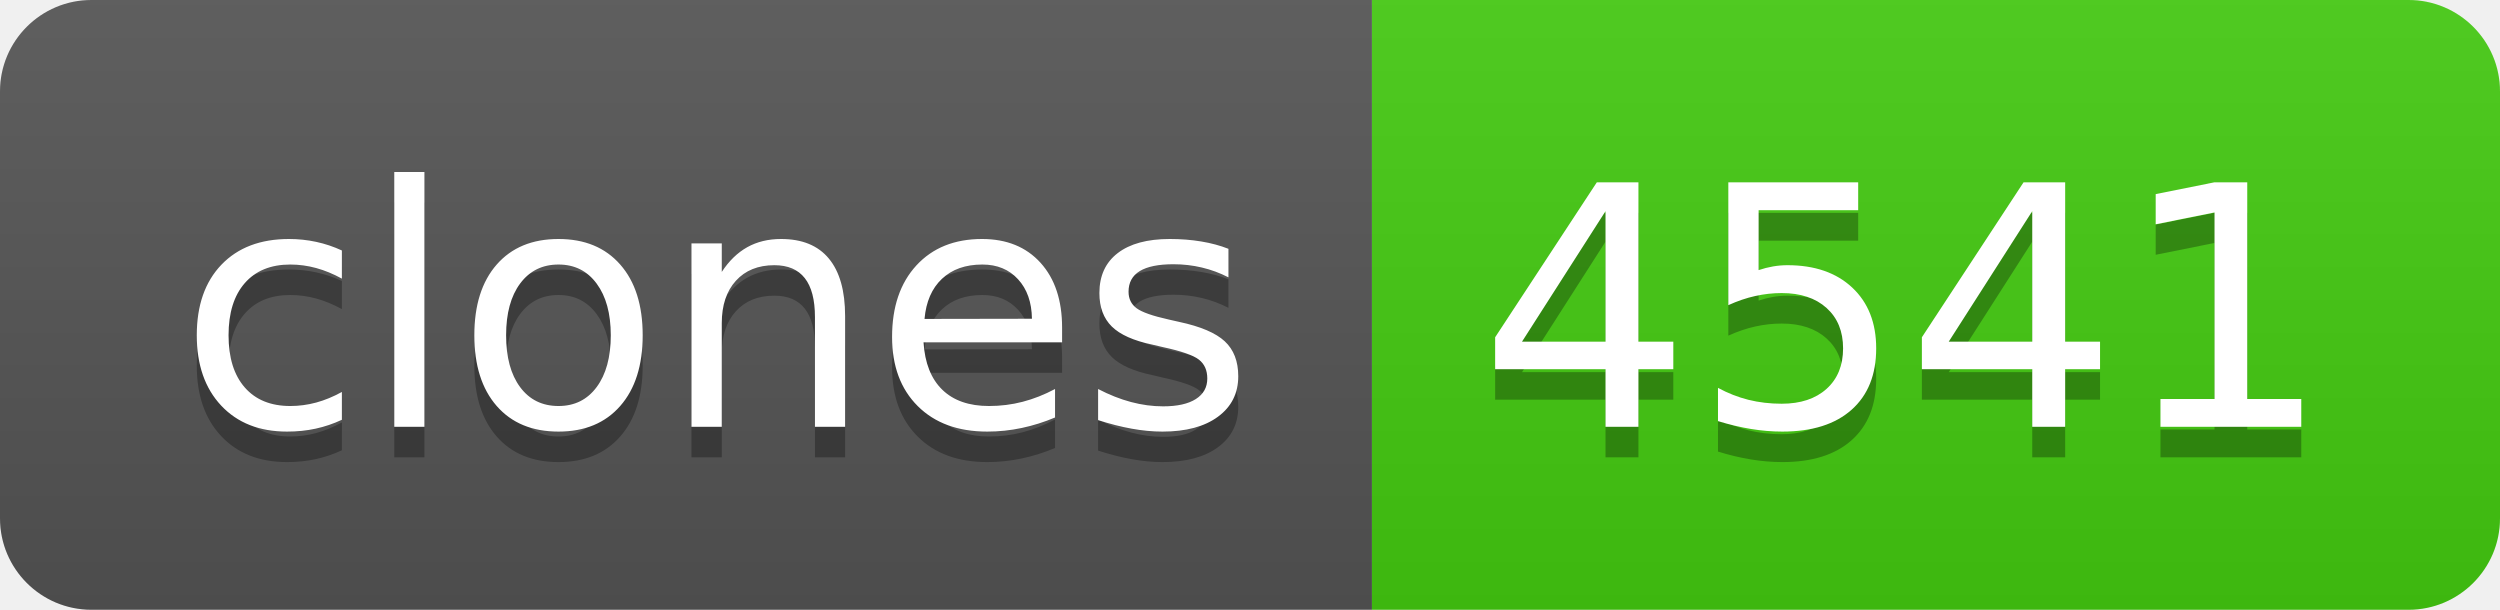
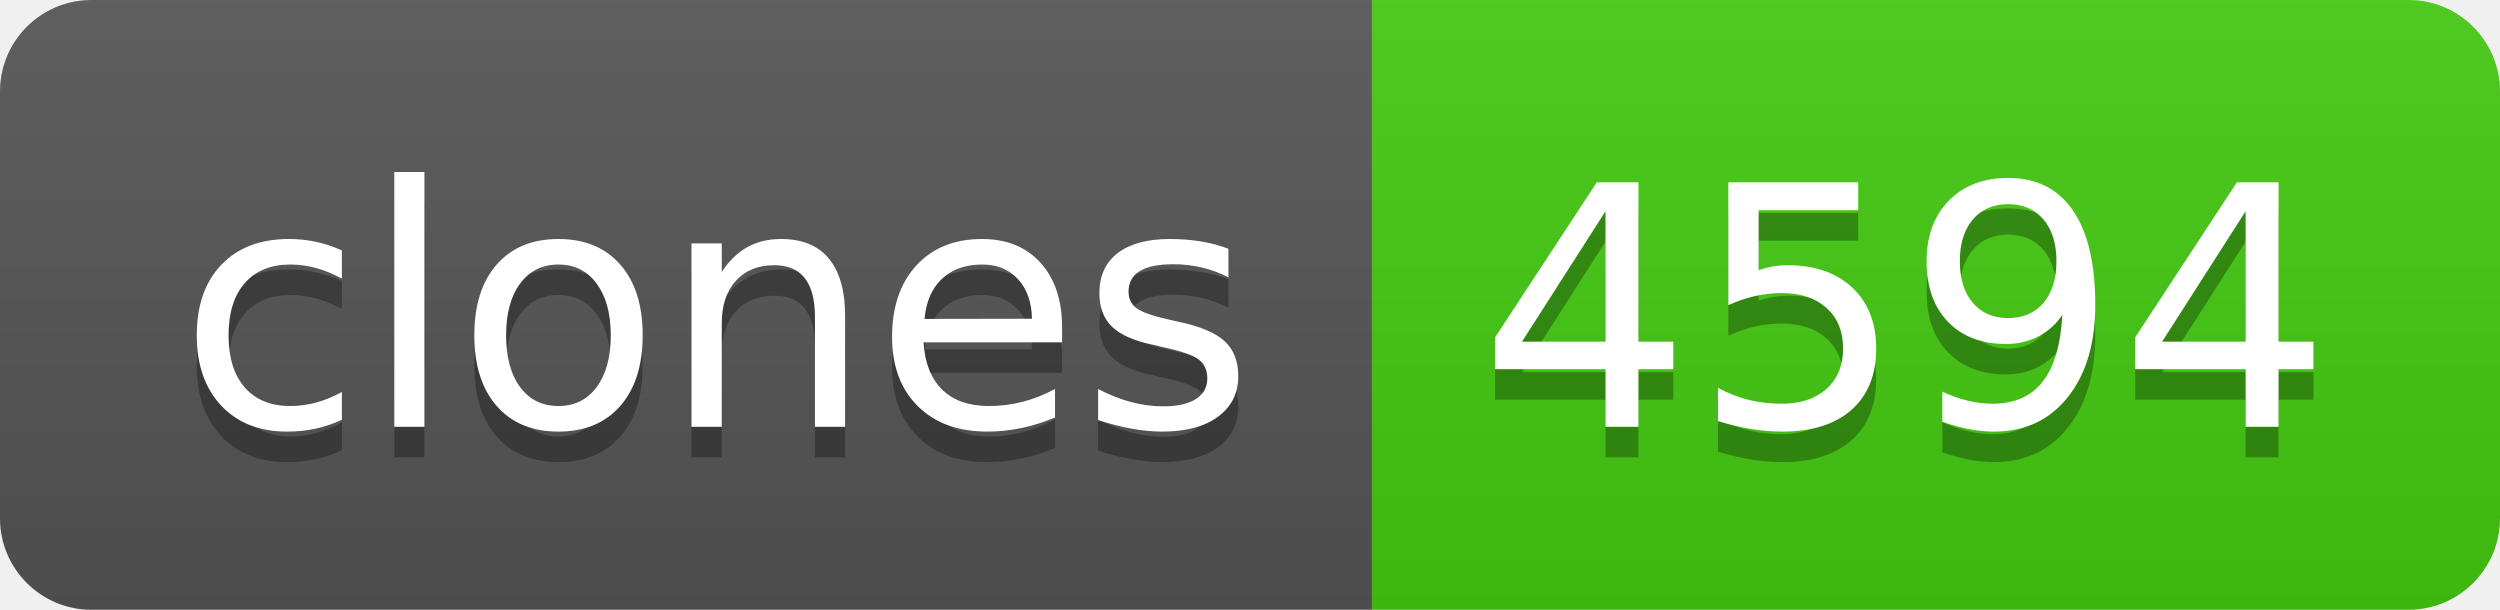
- <svg xmlns="http://www.w3.org/2000/svg" width="82" height="20" role="img" aria-label="clones: 4541">
+ <svg xmlns="http://www.w3.org/2000/svg" width="82" height="20" role="img" aria-label="clones: 4594">
  <linearGradient id="s" x2="0" y2="100%">
    <stop offset="0" stop-color="#bbb" stop-opacity=".1" />
    <stop offset="1" stop-opacity=".1" />
  </linearGradient>
  <clipPath id="r">
    <rect width="82" height="20" rx="3" fill="#fff" />
  </clipPath>
  <g clip-path="url(#r)">
    <rect width="45" height="20" fill="#555" />
    <rect x="45" width="37" height="20" fill="#4c1" />
    <rect width="82" height="20" fill="url(#s)" />
  </g>
  <g fill="#fff" text-anchor="middle" font-family="Verdana,Geneva,DejaVu Sans,sans-serif" text-rendering="geometricPrecision" font-size="110">
    <text aria-hidden="true" x="235" y="150" fill="#010101" fill-opacity=".3" transform="scale(.1)" textLength="350">clones</text>
    <text x="235" y="140" transform="scale(.1)" fill="#fff" textLength="350">clones</text>
-     <text aria-hidden="true" x="625" y="150" fill="#010101" fill-opacity=".3" transform="scale(.1)" textLength="270">4541</text>
-     <text x="625" y="140" transform="scale(.1)" fill="#fff" textLength="270">4541</text>
+     <text aria-hidden="true" x="625" y="150" fill="#010101" fill-opacity=".3" transform="scale(.1)" textLength="270">4594</text>
+     <text x="625" y="140" transform="scale(.1)" fill="#fff" textLength="270">4594</text>
  </g>
</svg>
